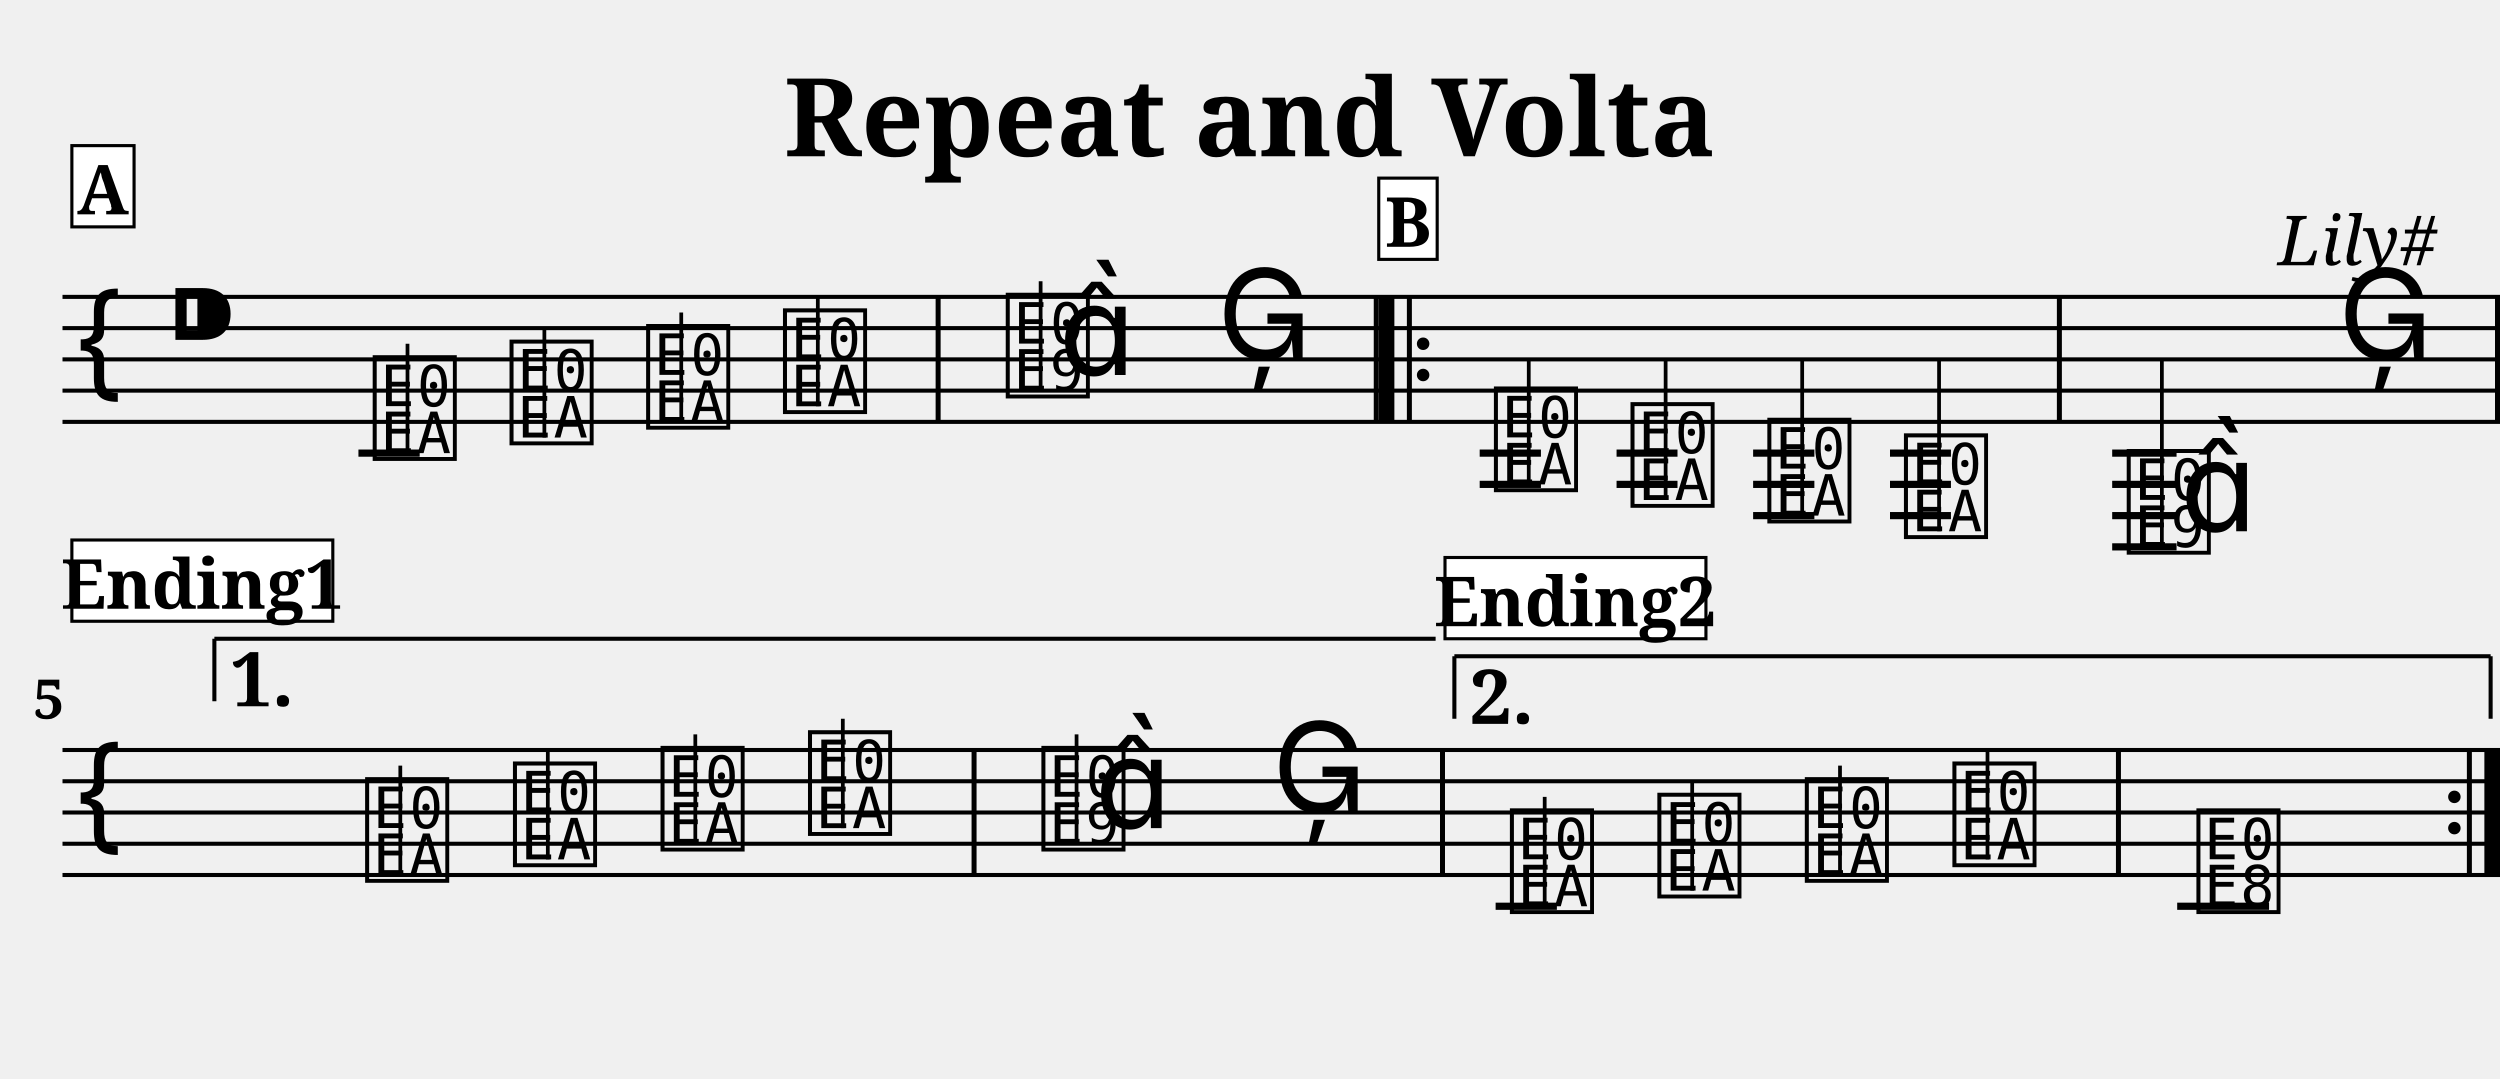
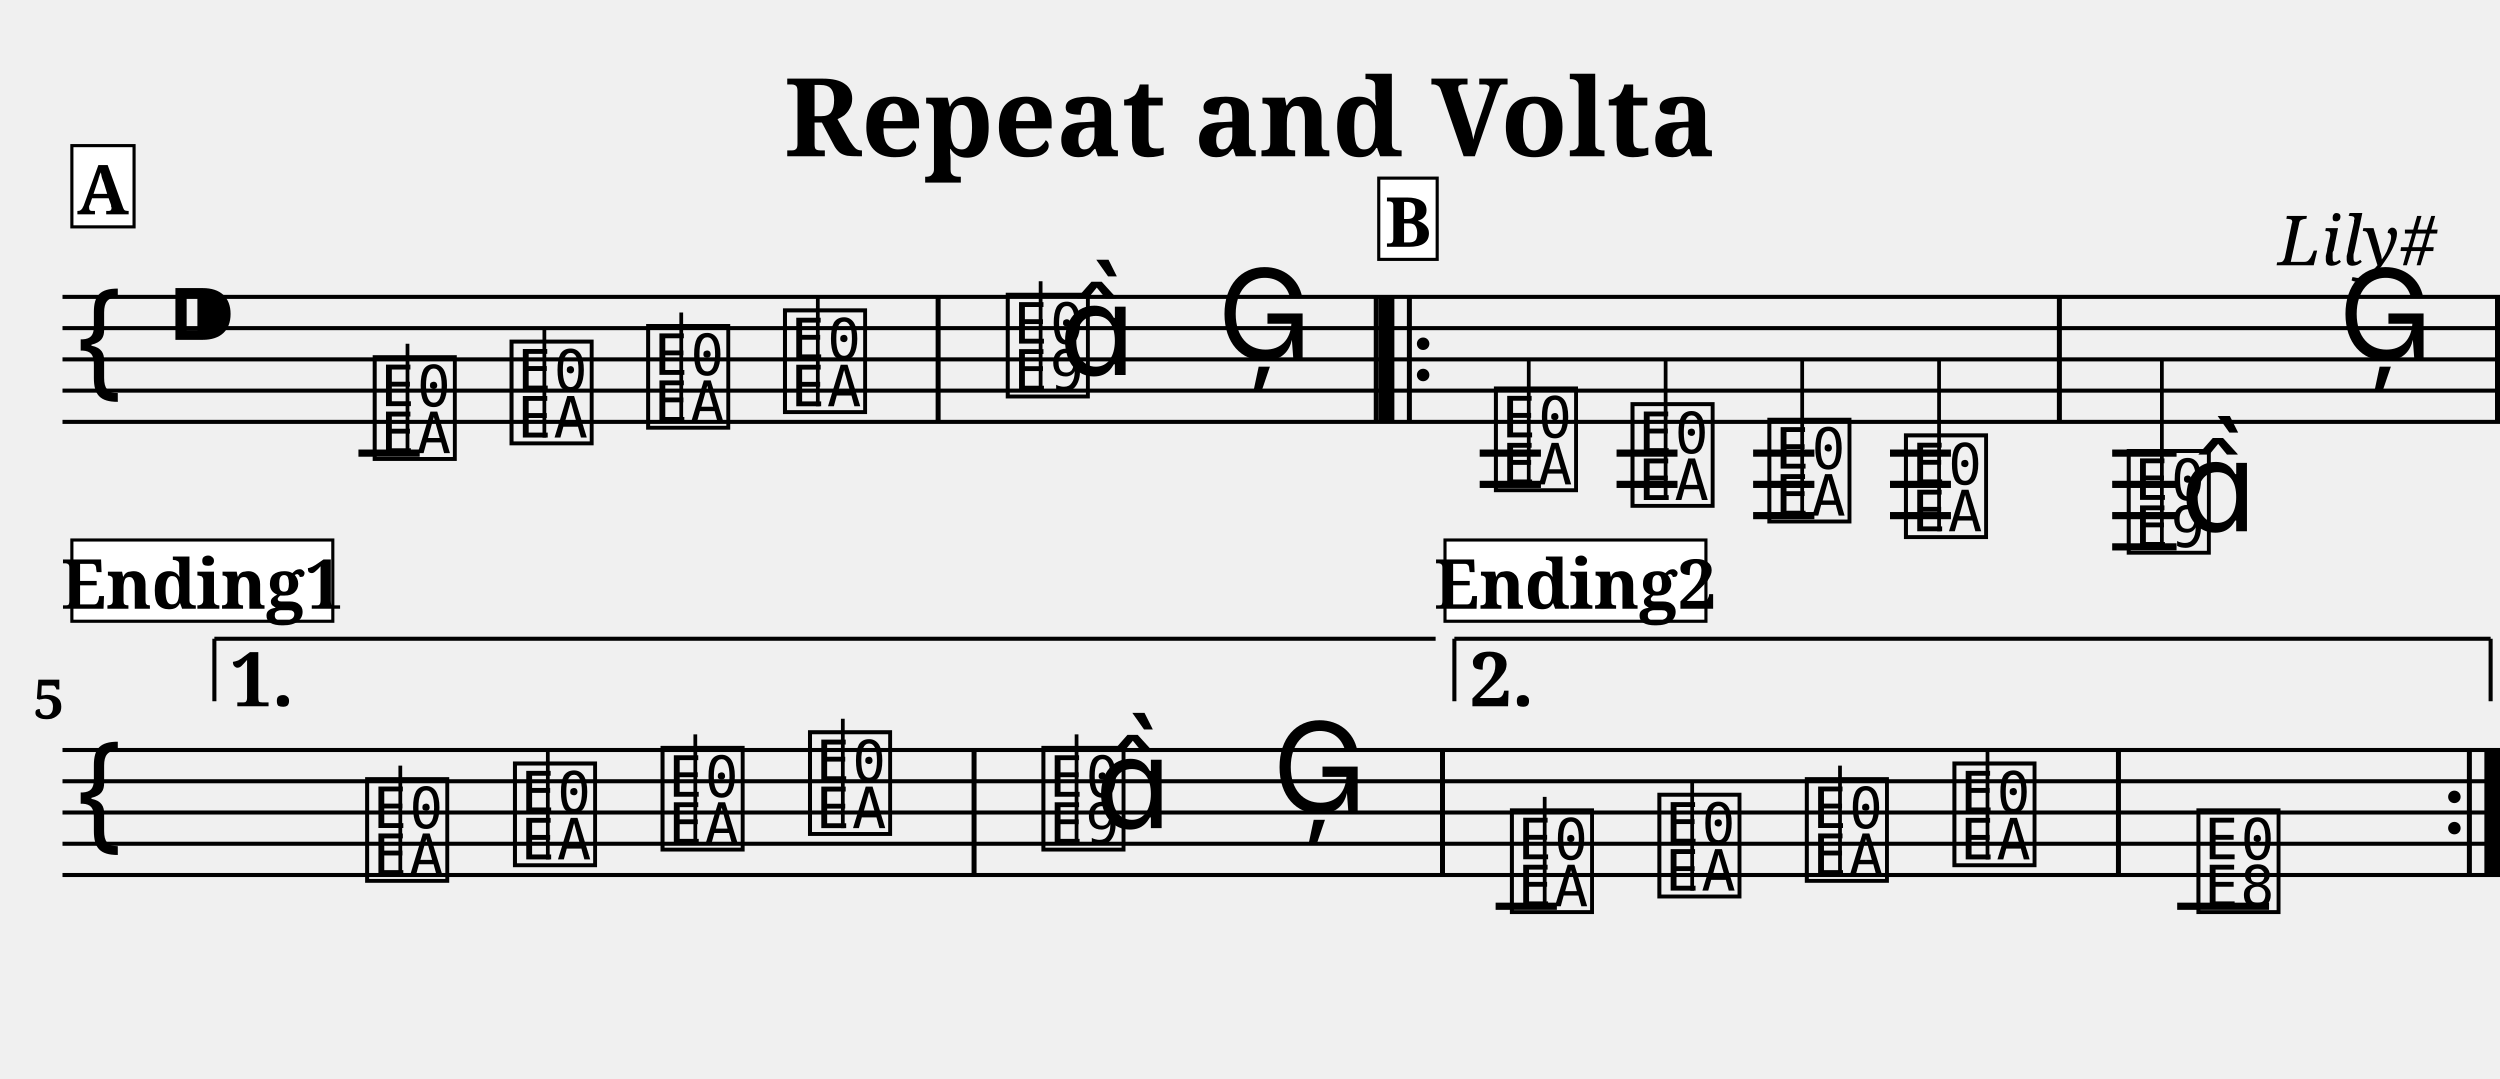
<svg xmlns="http://www.w3.org/2000/svg" width="800.0" height="345.0" viewBox="0 0 80.00 34.50">
  <style>
  @font-face { font-family: 'Emmentaler'; src: local('Emmentaler'); }
  .music { font-family: 'Emmentaler', serif; }
</style>
  <text x="40.00" y="5.00" font-size="3.49" font-family="serif" font-weight="bold" text-anchor="middle">Repeat and Volta</text>
  <text x="78.00" y="8.49" font-size="2.20" font-family="serif" font-style="italic" text-anchor="end">Lily#</text>
  <g transform="translate(2.00,0.00) scale(1,1)">
    <line x1="0.00" y1="9.50" x2="78.00" y2="9.50" stroke="#000000" stroke-width="0.130" />
    <line x1="0.00" y1="10.50" x2="78.00" y2="10.50" stroke="#000000" stroke-width="0.130" />
    <line x1="0.00" y1="11.50" x2="78.00" y2="11.50" stroke="#000000" stroke-width="0.130" />
    <line x1="0.00" y1="12.50" x2="78.00" y2="12.50" stroke="#000000" stroke-width="0.130" />
    <line x1="0.00" y1="13.50" x2="78.00" y2="13.50" stroke="#000000" stroke-width="0.130" />
    <text class="music" x="0.30" y="12.50" font-size="4.00"></text>
    <text class="music" x="3.30" y="11.50" font-size="4.00"></text>
    <text class="music" x="9.80" y="14.50" font-size="4.00" data-pos="190"></text>
    <line x1="11.04" y1="14.50" x2="11.04" y2="11.00" stroke="#000000" stroke-width="0.120" />
    <text class="music" x="14.18" y="14.00" font-size="4.00" data-pos="193"></text>
    <line x1="15.42" y1="14.00" x2="15.42" y2="10.50" stroke="#000000" stroke-width="0.120" />
    <text class="music" x="18.55" y="13.50" font-size="4.00" data-pos="195"></text>
    <line x1="19.80" y1="13.50" x2="19.80" y2="10.00" stroke="#000000" stroke-width="0.120" />
    <text class="music" x="22.93" y="13.00" font-size="4.00" data-pos="197"></text>
    <line x1="24.17" y1="13.00" x2="24.17" y2="9.50" stroke="#000000" stroke-width="0.120" />
    <text class="music" x="30.06" y="12.50" font-size="4.00" data-pos="201"></text>
    <line x1="31.30" y1="12.50" x2="31.30" y2="9.00" stroke="#000000" stroke-width="0.120" />
    <text class="music" x="31.88" y="12.00" font-size="4.00"></text>
    <text class="music" x="36.95" y="11.50" font-size="4.00" data-pos="205"></text>
    <text class="music" x="45.68" y="15.50" font-size="4.00" data-pos="228"></text>
    <line x1="46.92" y1="15.50" x2="46.92" y2="11.50" stroke="#000000" stroke-width="0.120" />
    <text class="music" x="50.05" y="16.00" font-size="4.00" data-pos="231"></text>
    <line x1="51.30" y1="16.00" x2="51.30" y2="11.50" stroke="#000000" stroke-width="0.120" />
    <text class="music" x="54.43" y="16.50" font-size="4.00" data-pos="233"></text>
    <line x1="55.67" y1="16.50" x2="55.67" y2="11.50" stroke="#000000" stroke-width="0.120" />
    <text class="music" x="58.80" y="17.00" font-size="4.00" data-pos="235"></text>
    <line x1="60.05" y1="17.00" x2="60.05" y2="11.50" stroke="#000000" stroke-width="0.120" />
    <text class="music" x="65.93" y="17.50" font-size="4.00" data-pos="239"></text>
    <line x1="67.18" y1="17.50" x2="67.18" y2="11.50" stroke="#000000" stroke-width="0.120" />
    <text class="music" x="67.76" y="17.00" font-size="4.00"></text>
    <text class="music" x="72.82" y="11.50" font-size="4.00" data-pos="243"></text>
    <line x1="9.47" y1="14.50" x2="11.43" y2="14.50" stroke="#000000" stroke-width="0.230" />
    <line x1="45.35" y1="14.50" x2="47.31" y2="14.50" stroke="#000000" stroke-width="0.230" />
    <line x1="45.35" y1="15.50" x2="47.31" y2="15.50" stroke="#000000" stroke-width="0.230" />
    <line x1="49.73" y1="14.50" x2="51.68" y2="14.50" stroke="#000000" stroke-width="0.230" />
    <line x1="49.73" y1="15.50" x2="51.68" y2="15.50" stroke="#000000" stroke-width="0.230" />
    <line x1="54.10" y1="14.50" x2="56.06" y2="14.50" stroke="#000000" stroke-width="0.230" />
    <line x1="54.10" y1="15.50" x2="56.06" y2="15.50" stroke="#000000" stroke-width="0.230" />
    <line x1="54.10" y1="16.50" x2="56.06" y2="16.50" stroke="#000000" stroke-width="0.230" />
    <line x1="58.48" y1="14.50" x2="60.43" y2="14.50" stroke="#000000" stroke-width="0.230" />
    <line x1="58.48" y1="15.50" x2="60.43" y2="15.50" stroke="#000000" stroke-width="0.230" />
    <line x1="58.48" y1="16.50" x2="60.43" y2="16.50" stroke="#000000" stroke-width="0.230" />
    <line x1="65.59" y1="14.50" x2="67.65" y2="14.50" stroke="#000000" stroke-width="0.230" />
    <line x1="65.59" y1="15.50" x2="67.65" y2="15.50" stroke="#000000" stroke-width="0.230" />
    <line x1="65.59" y1="16.50" x2="67.65" y2="16.50" stroke="#000000" stroke-width="0.230" />
    <line x1="65.59" y1="17.50" x2="67.65" y2="17.50" stroke="#000000" stroke-width="0.230" />
    <rect x="27.94" y="9.50" width="0.16" height="4.00" fill="#000000" />
    <rect x="41.96" y="9.50" width="0.16" height="4.00" fill="#000000" />
    <rect x="42.12" y="9.50" width="0.50" height="4.00" fill="#000000" />
    <rect x="43.02" y="9.50" width="0.16" height="4.00" fill="#000000" />
    <circle cx="43.54" cy="11.00" r="0.20" fill="#000000" />
    <circle cx="43.54" cy="12.00" r="0.20" fill="#000000" />
    <rect x="63.82" y="9.50" width="0.16" height="4.00" fill="#000000" />
    <rect x="77.84" y="9.50" width="0.16" height="4.00" fill="#000000" />
    <line x1="0.00" y1="24.00" x2="78.00" y2="24.00" stroke="#000000" stroke-width="0.130" />
    <line x1="0.00" y1="25.00" x2="78.00" y2="25.00" stroke="#000000" stroke-width="0.130" />
    <line x1="0.00" y1="26.00" x2="78.00" y2="26.00" stroke="#000000" stroke-width="0.130" />
    <line x1="0.00" y1="27.00" x2="78.00" y2="27.00" stroke="#000000" stroke-width="0.130" />
    <line x1="0.00" y1="28.00" x2="78.00" y2="28.00" stroke="#000000" stroke-width="0.130" />
    <text class="music" x="0.30" y="27.00" font-size="4.00"></text>
    <text class="music" x="9.56" y="28.00" font-size="4.00" data-pos="267"></text>
    <line x1="10.81" y1="28.00" x2="10.81" y2="24.50" stroke="#000000" stroke-width="0.120" />
    <text class="music" x="14.29" y="27.50" font-size="4.00" data-pos="270"></text>
    <line x1="15.53" y1="27.50" x2="15.53" y2="24.00" stroke="#000000" stroke-width="0.120" />
    <text class="music" x="19.01" y="27.00" font-size="4.00" data-pos="272"></text>
    <line x1="20.25" y1="27.00" x2="20.25" y2="23.50" stroke="#000000" stroke-width="0.120" />
    <text class="music" x="23.73" y="26.50" font-size="4.00" data-pos="274"></text>
    <line x1="24.97" y1="26.50" x2="24.97" y2="23.00" stroke="#000000" stroke-width="0.120" />
    <text class="music" x="31.20" y="27.00" font-size="4.00" data-pos="278"></text>
    <line x1="32.45" y1="27.00" x2="32.45" y2="23.50" stroke="#000000" stroke-width="0.120" />
    <text class="music" x="33.03" y="26.50" font-size="4.00"></text>
    <text class="music" x="38.71" y="26.00" font-size="4.00" data-pos="282"></text>
    <text class="music" x="46.19" y="29.00" font-size="4.00" data-pos="306"></text>
    <line x1="47.43" y1="29.00" x2="47.43" y2="25.50" stroke="#000000" stroke-width="0.120" />
    <text class="music" x="50.91" y="28.50" font-size="4.00" data-pos="309"></text>
    <line x1="52.15" y1="28.50" x2="52.15" y2="25.00" stroke="#000000" stroke-width="0.120" />
    <text class="music" x="55.63" y="28.00" font-size="4.00" data-pos="311"></text>
    <line x1="56.88" y1="28.00" x2="56.88" y2="24.50" stroke="#000000" stroke-width="0.120" />
    <text class="music" x="60.35" y="27.50" font-size="4.00" data-pos="313"></text>
    <line x1="61.60" y1="27.50" x2="61.60" y2="24.00" stroke="#000000" stroke-width="0.120" />
    <text class="music" x="68.16" y="29.00" font-size="4.00" data-pos="317"></text>
    <line x1="45.86" y1="29.00" x2="47.82" y2="29.00" stroke="#000000" stroke-width="0.230" />
    <line x1="67.67" y1="29.00" x2="70.61" y2="29.00" stroke="#000000" stroke-width="0.230" />
    <rect x="29.09" y="24.00" width="0.16" height="4.00" fill="#000000" />
    <rect x="44.08" y="24.00" width="0.16" height="4.00" fill="#000000" />
    <rect x="65.71" y="24.00" width="0.16" height="4.00" fill="#000000" />
    <circle cx="76.54" cy="25.50" r="0.20" fill="#000000" />
    <circle cx="76.54" cy="26.50" r="0.20" fill="#000000" />
    <rect x="76.94" y="24.00" width="0.16" height="4.00" fill="#000000" />
    <rect x="77.50" y="24.00" width="0.50" height="4.00" fill="#000000" />
    <line x1="4.86" y1="20.44" x2="4.86" y2="22.44" stroke="#000000" stroke-width="0.130" data-pos="541" />
    <line x1="4.86" y1="20.44" x2="43.94" y2="20.44" stroke="#000000" stroke-width="0.130" data-pos="541" />
    <text x="5.36" y="20.74" font-size="2.40" font-family="serif" font-weight="bold" dominant-baseline="hanging" fill="#000000" data-pos="541">1.</text>
-     <line x1="44.54" y1="21.00" x2="44.54" y2="23.00" stroke="#000000" stroke-width="0.130" data-pos="554" />
-     <line x1="44.54" y1="21.00" x2="77.70" y2="21.00" stroke="#000000" stroke-width="0.130" data-pos="554" />
-     <line x1="77.70" y1="21.00" x2="77.70" y2="23.00" stroke="#000000" stroke-width="0.130" data-pos="554" />
-     <text x="45.04" y="21.30" font-size="2.40" font-family="serif" font-weight="bold" dominant-baseline="hanging" fill="#000000" data-pos="554">2.</text>
+     <line x1="44.54" y1="20.44" x2="44.54" y2="22.44" stroke="#000000" stroke-width="0.130" data-pos="554" />
+     <line x1="44.54" y1="20.44" x2="77.70" y2="20.44" stroke="#000000" stroke-width="0.130" data-pos="554" />
+     <line x1="77.70" y1="20.44" x2="77.70" y2="22.44" stroke="#000000" stroke-width="0.130" data-pos="554" />
+     <text x="45.04" y="20.74" font-size="2.40" font-family="serif" font-weight="bold" dominant-baseline="hanging" fill="#000000" data-pos="554">2.</text>
    <text x="0.05" y="23.00" font-size="1.75" font-family="serif" font-weight="bold" text-anchor="end" fill="#000000">5</text>
    <rect x="0.30" y="4.66" width="1.99" height="2.60" fill="#FFFFFF" stroke="#000000" stroke-width="0.100" data-pos="0" />
    <text x="1.29" y="6.86" font-size="2.20" font-family="serif" font-weight="bold" text-anchor="middle" fill="#000000" data-pos="0">A</text>
    <rect x="42.12" y="5.70" width="1.87" height="2.60" fill="#FFFFFF" stroke="#000000" stroke-width="0.100" data-pos="206" />
    <text x="43.06" y="7.90" font-size="2.20" font-family="serif" font-weight="bold" text-anchor="middle" fill="#000000" data-pos="206">B</text>
    <rect x="0.30" y="17.28" width="8.35" height="2.60" fill="#FFFFFF" stroke="#000000" stroke-width="0.100" data-pos="244" />
    <text x="4.47" y="19.48" font-size="2.20" font-family="serif" font-weight="bold" text-anchor="middle" fill="#000000" data-pos="244">Ending1</text>
-     <rect x="44.24" y="17.84" width="8.35" height="2.60" fill="#FFFFFF" stroke="#000000" stroke-width="0.100" data-pos="283" />
-     <text x="48.41" y="20.04" font-size="2.20" font-family="serif" font-weight="bold" text-anchor="middle" fill="#000000" data-pos="283">Ending2</text>
+     <rect x="44.24" y="17.28" width="8.35" height="2.60" fill="#FFFFFF" stroke="#000000" stroke-width="0.100" data-pos="283" />
+     <text x="48.41" y="19.48" font-size="2.20" font-family="serif" font-weight="bold" text-anchor="middle" fill="#000000" data-pos="283">Ending2</text>
  </g>
</svg>
